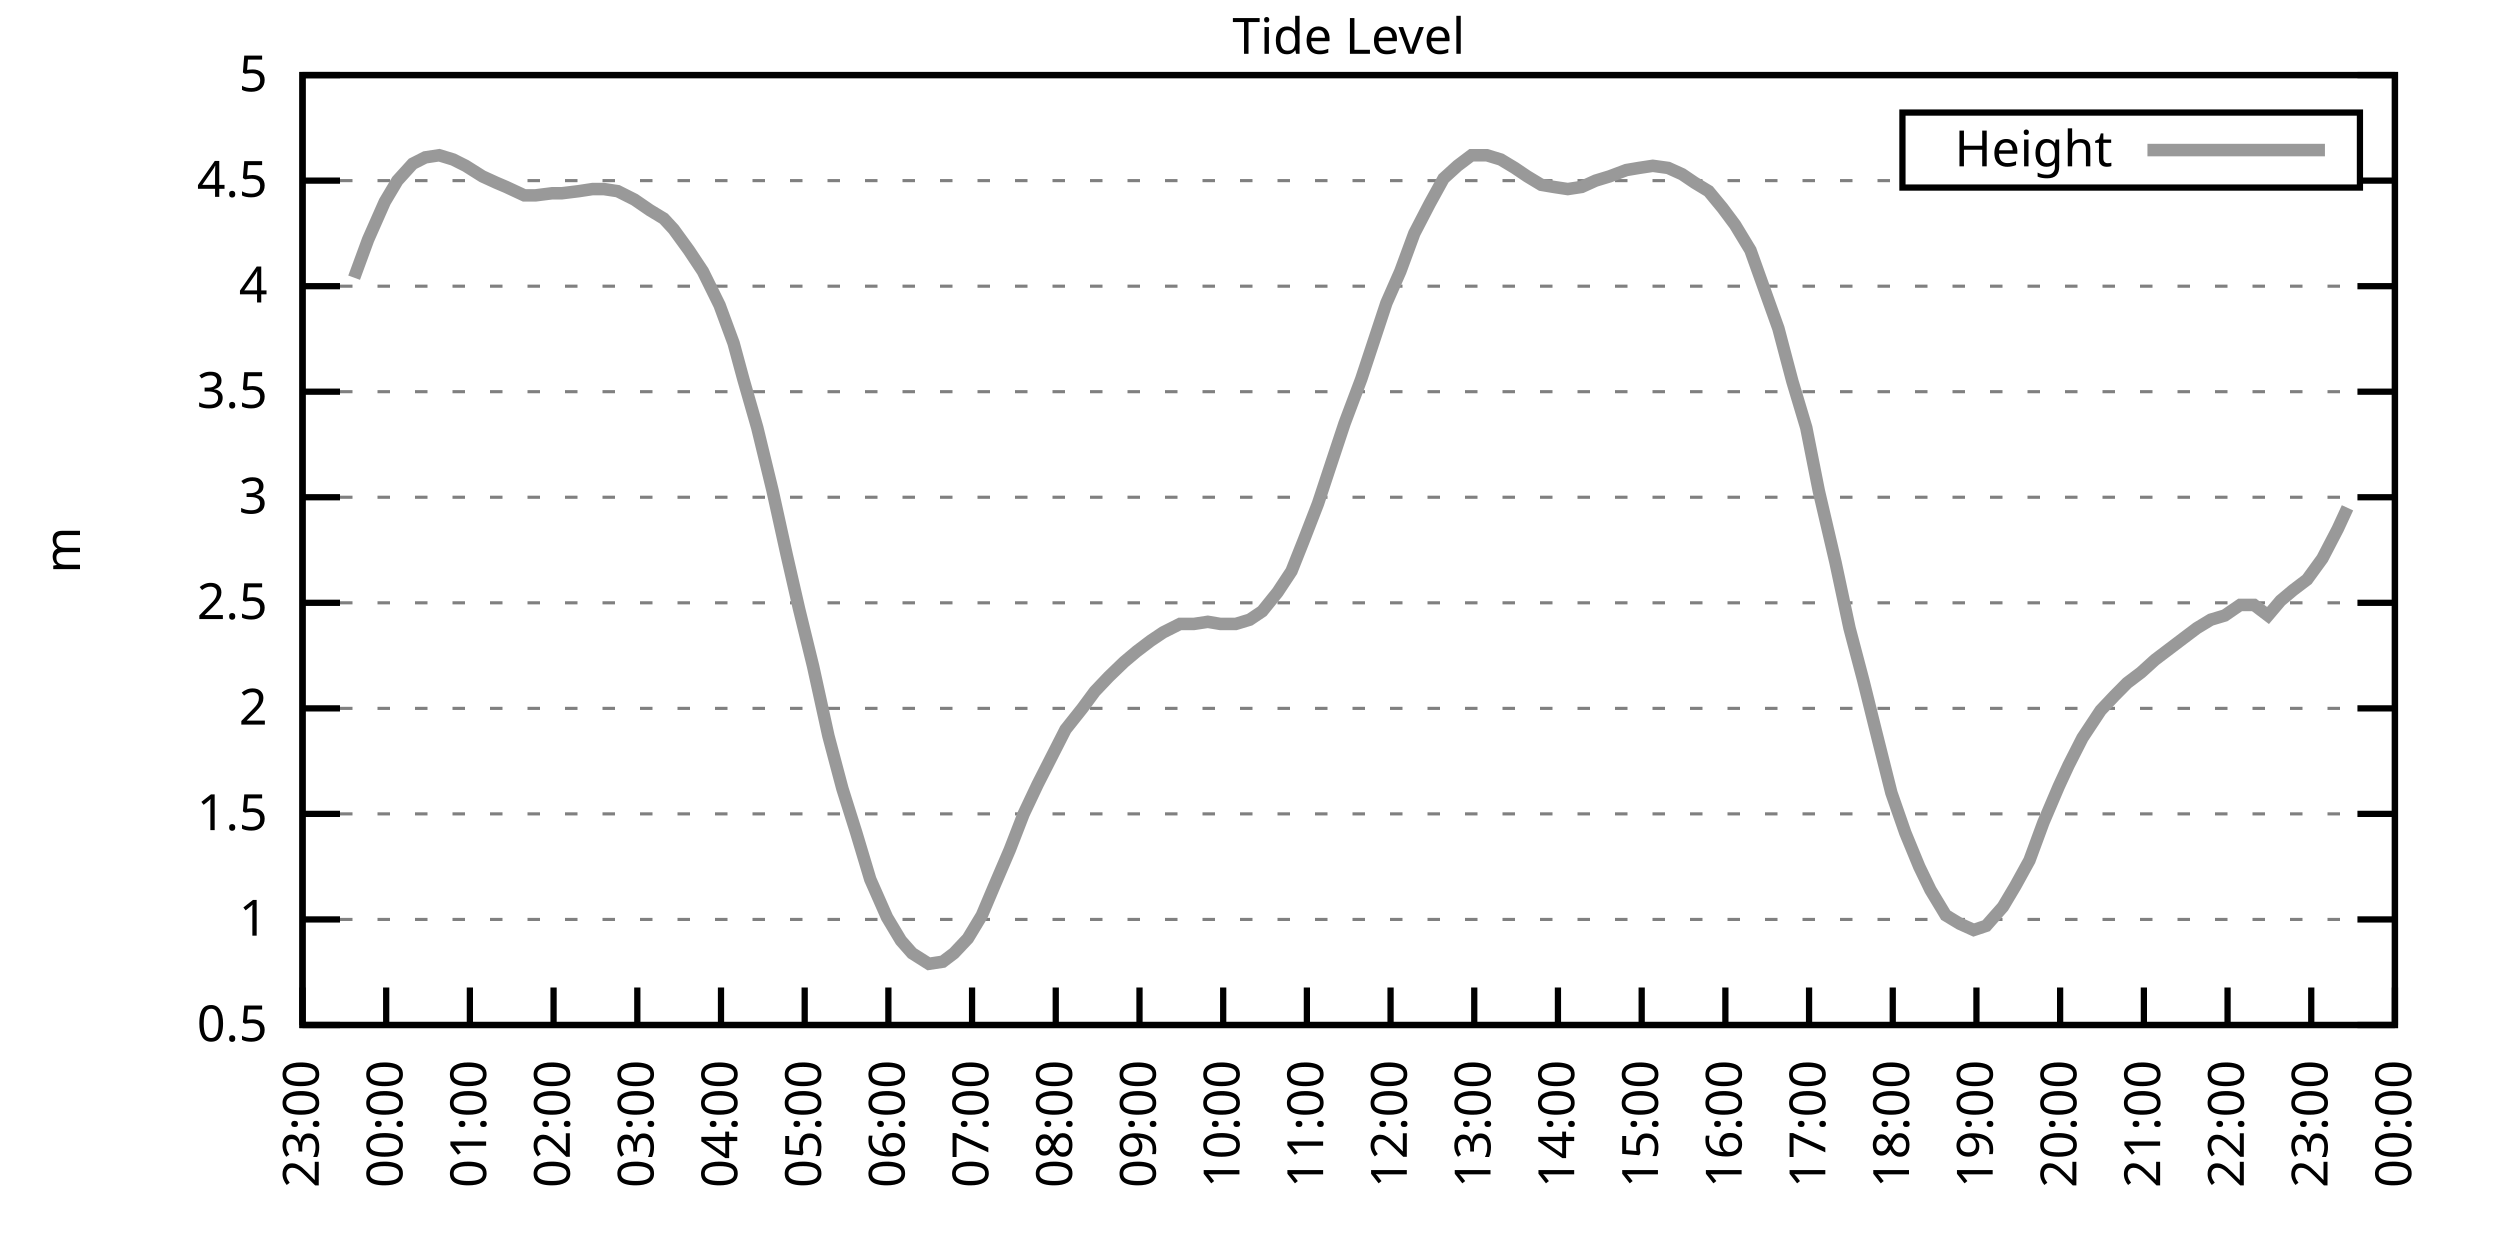
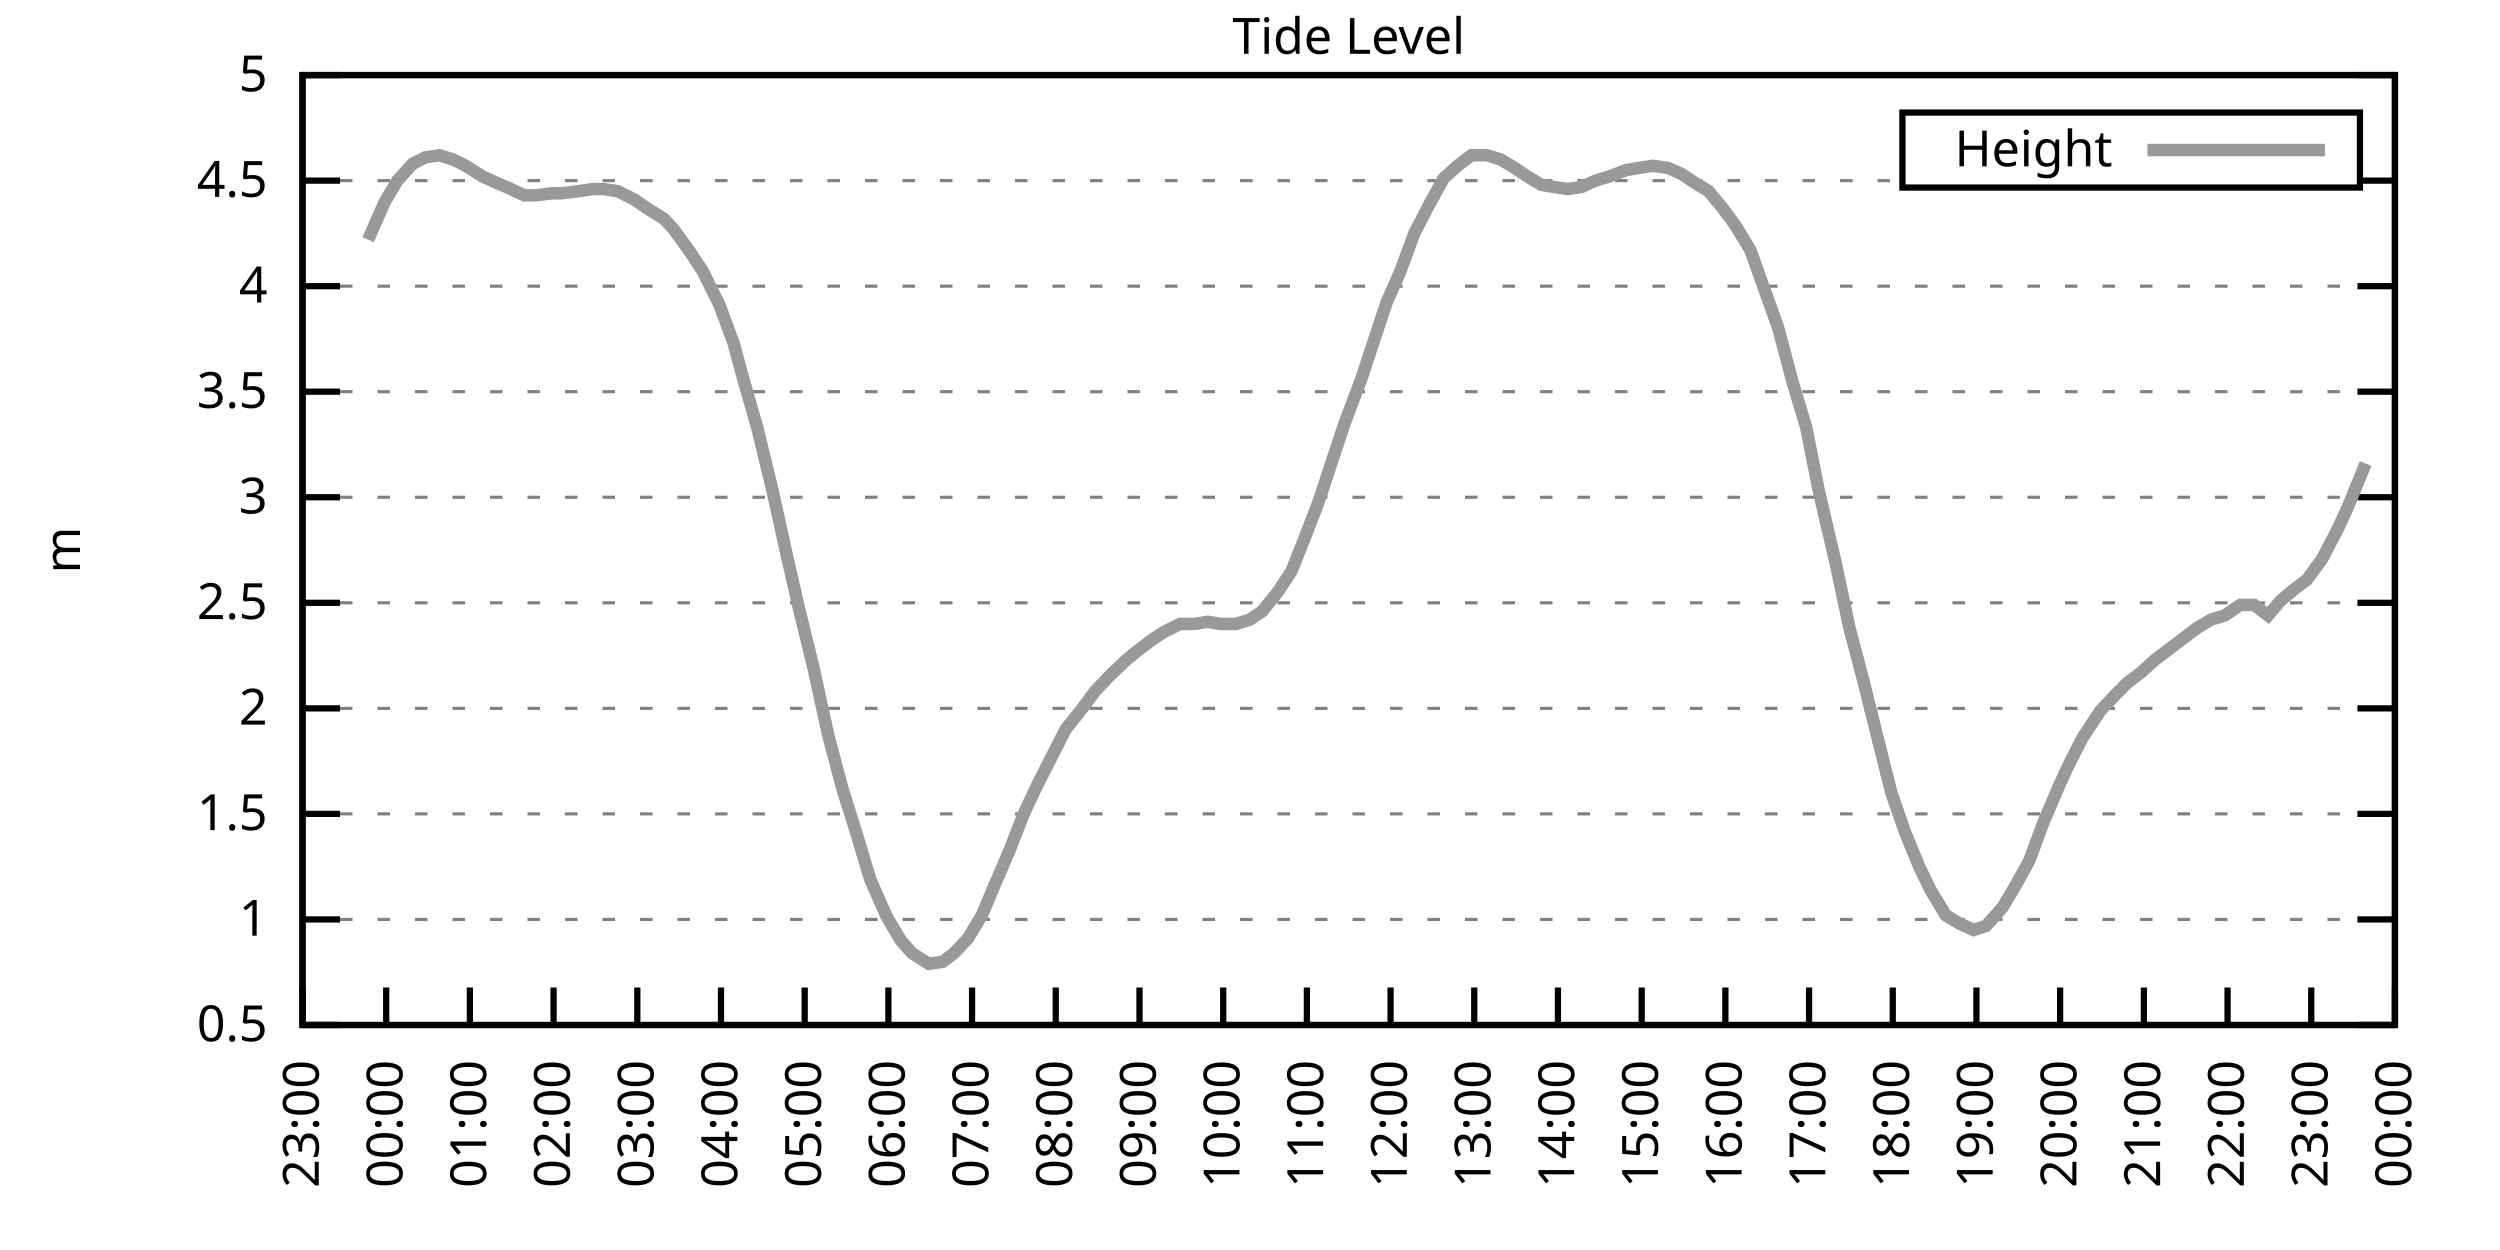
<svg xmlns="http://www.w3.org/2000/svg" xmlns:xlink="http://www.w3.org/1999/xlink" width="400" height="200" viewBox="0 0 400 200">
  <g id="gnuplot_canvas">
    <rect x="0" y="0" width="400" height="200" fill="none" />
    <defs>
      <circle id="gpDot" r="0.5" stroke-width="0.5" stroke="currentColor" />
      <path id="gpPt0" stroke-width="0.333" stroke="currentColor" d="M-1,0 h2 M0,-1 v2" />
      <path id="gpPt1" stroke-width="0.333" stroke="currentColor" d="M-1,-1 L1,1 M1,-1 L-1,1" />
      <path id="gpPt2" stroke-width="0.333" stroke="currentColor" d="M-1,0 L1,0 M0,-1 L0,1 M-1,-1 L1,1 M-1,1 L1,-1" />
      <rect id="gpPt3" stroke-width="0.333" stroke="currentColor" x="-1" y="-1" width="2" height="2" />
      <rect id="gpPt4" stroke-width="0.333" stroke="currentColor" fill="currentColor" x="-1" y="-1" width="2" height="2" />
      <circle id="gpPt5" stroke-width="0.333" stroke="currentColor" cx="0" cy="0" r="1" />
      <use xlink:href="#gpPt5" id="gpPt6" fill="currentColor" stroke="none" />
      <path id="gpPt7" stroke-width="0.333" stroke="currentColor" d="M0,-1.33 L-1.33,0.67 L1.33,0.67 z" />
      <use xlink:href="#gpPt7" id="gpPt8" fill="currentColor" stroke="none" />
      <use xlink:href="#gpPt7" id="gpPt9" stroke="currentColor" transform="rotate(180)" />
      <use xlink:href="#gpPt9" id="gpPt10" fill="currentColor" stroke="none" />
      <use xlink:href="#gpPt3" id="gpPt11" stroke="currentColor" transform="rotate(45)" />
      <use xlink:href="#gpPt11" id="gpPt12" fill="currentColor" stroke="none" />
      <path id="gpPt13" stroke-width="0.333" stroke="currentColor" d="M0,1.330 L1.265,0.411 L0.782,-1.067 L-0.782,-1.076 L-1.265,0.411 z" />
      <use xlink:href="#gpPt13" id="gpPt14" fill="currentColor" stroke="none" />
      <filter id="textbox" filterUnits="objectBoundingBox" x="0" y="0" height="1" width="1">
        <feFlood flood-color="white" flood-opacity="1" result="bgnd" />
        <feComposite in="SourceGraphic" in2="bgnd" operator="atop" />
      </filter>
      <filter id="greybox" filterUnits="objectBoundingBox" x="0" y="0" height="1" width="1">
        <feFlood flood-color="lightgrey" flood-opacity="1" result="grey" />
        <feComposite in="SourceGraphic" in2="grey" operator="atop" />
      </filter>
    </defs>
    <g fill="none" color="white" stroke="currentColor" stroke-width="1.00" stroke-linecap="butt" stroke-linejoin="miter">
</g>
    <g fill="none" color="black" stroke="currentColor" stroke-width="1.00" stroke-linecap="butt" stroke-linejoin="miter">
      <g stroke="none" shape-rendering="crispEdges">
        <polygon fill="rgb(255, 255, 255)" points="48.40,164.00 383.18,164.00 383.18,12.02 48.40,12.02 " />
      </g>
    </g>
    <g fill="none" color="black" stroke="currentColor" stroke-width="1.00" stroke-linecap="butt" stroke-linejoin="miter">
</g>
    <g fill="none" color="black" stroke="black" stroke-width="0.50" stroke-linecap="butt" stroke-linejoin="miter">
</g>
    <g fill="none" color="gray" stroke="currentColor" stroke-width="0.50" stroke-linecap="butt" stroke-linejoin="miter">
      <path stroke="gray" stroke-dasharray="2,4" class="gridline" d="M48.40,164.00 L383.19,164.00  " />
    </g>
    <g fill="none" color="gray" stroke="gray" stroke-width="1.00" stroke-linecap="butt" stroke-linejoin="miter">
</g>
    <g fill="none" color="black" stroke="currentColor" stroke-width="1.00" stroke-linecap="butt" stroke-linejoin="miter">
      <path stroke="black" d="M48.40,164.00 L54.40,164.00 M383.19,164.00 L377.19,164.00  " />
      <g transform="translate(42.80,166.60)" stroke="none" fill="black" font-family="Sans" font-size="8.00" text-anchor="end">
        <text>
          <tspan font-family="Sans"> 0.5</tspan>
        </text>
      </g>
    </g>
    <g fill="none" color="black" stroke="currentColor" stroke-width="1.00" stroke-linecap="butt" stroke-linejoin="miter">
</g>
    <g fill="none" color="black" stroke="black" stroke-width="0.50" stroke-linecap="butt" stroke-linejoin="miter">
</g>
    <g fill="none" color="gray" stroke="currentColor" stroke-width="0.50" stroke-linecap="butt" stroke-linejoin="miter">
      <path stroke="gray" stroke-dasharray="2,4" class="gridline" d="M48.40,147.11 L383.19,147.11  " />
    </g>
    <g fill="none" color="gray" stroke="gray" stroke-width="1.00" stroke-linecap="butt" stroke-linejoin="miter">
</g>
    <g fill="none" color="black" stroke="currentColor" stroke-width="1.00" stroke-linecap="butt" stroke-linejoin="miter">
      <path stroke="black" d="M48.40,147.11 L54.40,147.11 M383.19,147.11 L377.19,147.11  " />
      <g transform="translate(42.80,149.71)" stroke="none" fill="black" font-family="Sans" font-size="8.00" text-anchor="end">
        <text>
          <tspan font-family="Sans"> 1</tspan>
        </text>
      </g>
    </g>
    <g fill="none" color="black" stroke="currentColor" stroke-width="1.00" stroke-linecap="butt" stroke-linejoin="miter">
</g>
    <g fill="none" color="black" stroke="black" stroke-width="0.50" stroke-linecap="butt" stroke-linejoin="miter">
</g>
    <g fill="none" color="gray" stroke="currentColor" stroke-width="0.50" stroke-linecap="butt" stroke-linejoin="miter">
      <path stroke="gray" stroke-dasharray="2,4" class="gridline" d="M48.40,130.22 L383.19,130.22  " />
    </g>
    <g fill="none" color="gray" stroke="gray" stroke-width="1.00" stroke-linecap="butt" stroke-linejoin="miter">
</g>
    <g fill="none" color="black" stroke="currentColor" stroke-width="1.00" stroke-linecap="butt" stroke-linejoin="miter">
      <path stroke="black" d="M48.40,130.22 L54.40,130.22 M383.19,130.22 L377.19,130.22  " />
      <g transform="translate(42.80,132.82)" stroke="none" fill="black" font-family="Sans" font-size="8.00" text-anchor="end">
        <text>
          <tspan font-family="Sans"> 1.5</tspan>
        </text>
      </g>
    </g>
    <g fill="none" color="black" stroke="currentColor" stroke-width="1.00" stroke-linecap="butt" stroke-linejoin="miter">
</g>
    <g fill="none" color="black" stroke="black" stroke-width="0.50" stroke-linecap="butt" stroke-linejoin="miter">
</g>
    <g fill="none" color="gray" stroke="currentColor" stroke-width="0.50" stroke-linecap="butt" stroke-linejoin="miter">
      <path stroke="gray" stroke-dasharray="2,4" class="gridline" d="M48.40,113.34 L383.19,113.34  " />
    </g>
    <g fill="none" color="gray" stroke="gray" stroke-width="1.00" stroke-linecap="butt" stroke-linejoin="miter">
</g>
    <g fill="none" color="black" stroke="currentColor" stroke-width="1.00" stroke-linecap="butt" stroke-linejoin="miter">
      <path stroke="black" d="M48.40,113.34 L54.40,113.34 M383.19,113.34 L377.19,113.34  " />
      <g transform="translate(42.80,115.94)" stroke="none" fill="black" font-family="Sans" font-size="8.00" text-anchor="end">
        <text>
          <tspan font-family="Sans"> 2</tspan>
        </text>
      </g>
    </g>
    <g fill="none" color="black" stroke="currentColor" stroke-width="1.00" stroke-linecap="butt" stroke-linejoin="miter">
</g>
    <g fill="none" color="black" stroke="black" stroke-width="0.50" stroke-linecap="butt" stroke-linejoin="miter">
</g>
    <g fill="none" color="gray" stroke="currentColor" stroke-width="0.50" stroke-linecap="butt" stroke-linejoin="miter">
      <path stroke="gray" stroke-dasharray="2,4" class="gridline" d="M48.40,96.45 L383.19,96.45  " />
    </g>
    <g fill="none" color="gray" stroke="gray" stroke-width="1.00" stroke-linecap="butt" stroke-linejoin="miter">
</g>
    <g fill="none" color="black" stroke="currentColor" stroke-width="1.00" stroke-linecap="butt" stroke-linejoin="miter">
      <path stroke="black" d="M48.40,96.45 L54.40,96.45 M383.19,96.45 L377.19,96.45  " />
      <g transform="translate(42.80,99.05)" stroke="none" fill="black" font-family="Sans" font-size="8.00" text-anchor="end">
        <text>
          <tspan font-family="Sans"> 2.5</tspan>
        </text>
      </g>
    </g>
    <g fill="none" color="black" stroke="currentColor" stroke-width="1.00" stroke-linecap="butt" stroke-linejoin="miter">
</g>
    <g fill="none" color="black" stroke="black" stroke-width="0.50" stroke-linecap="butt" stroke-linejoin="miter">
</g>
    <g fill="none" color="gray" stroke="currentColor" stroke-width="0.50" stroke-linecap="butt" stroke-linejoin="miter">
      <path stroke="gray" stroke-dasharray="2,4" class="gridline" d="M48.40,79.56 L383.19,79.56  " />
    </g>
    <g fill="none" color="gray" stroke="gray" stroke-width="1.00" stroke-linecap="butt" stroke-linejoin="miter">
</g>
    <g fill="none" color="black" stroke="currentColor" stroke-width="1.00" stroke-linecap="butt" stroke-linejoin="miter">
      <path stroke="black" d="M48.40,79.56 L54.40,79.56 M383.19,79.56 L377.19,79.56  " />
      <g transform="translate(42.80,82.16)" stroke="none" fill="black" font-family="Sans" font-size="8.00" text-anchor="end">
        <text>
          <tspan font-family="Sans"> 3</tspan>
        </text>
      </g>
    </g>
    <g fill="none" color="black" stroke="currentColor" stroke-width="1.00" stroke-linecap="butt" stroke-linejoin="miter">
</g>
    <g fill="none" color="black" stroke="black" stroke-width="0.50" stroke-linecap="butt" stroke-linejoin="miter">
</g>
    <g fill="none" color="gray" stroke="currentColor" stroke-width="0.50" stroke-linecap="butt" stroke-linejoin="miter">
      <path stroke="gray" stroke-dasharray="2,4" class="gridline" d="M48.40,62.67 L383.19,62.67  " />
    </g>
    <g fill="none" color="gray" stroke="gray" stroke-width="1.00" stroke-linecap="butt" stroke-linejoin="miter">
</g>
    <g fill="none" color="black" stroke="currentColor" stroke-width="1.00" stroke-linecap="butt" stroke-linejoin="miter">
      <path stroke="black" d="M48.40,62.67 L54.40,62.67 M383.19,62.67 L377.19,62.67  " />
      <g transform="translate(42.80,65.27)" stroke="none" fill="black" font-family="Sans" font-size="8.00" text-anchor="end">
        <text>
          <tspan font-family="Sans"> 3.5</tspan>
        </text>
      </g>
    </g>
    <g fill="none" color="black" stroke="currentColor" stroke-width="1.00" stroke-linecap="butt" stroke-linejoin="miter">
</g>
    <g fill="none" color="black" stroke="black" stroke-width="0.50" stroke-linecap="butt" stroke-linejoin="miter">
</g>
    <g fill="none" color="gray" stroke="currentColor" stroke-width="0.50" stroke-linecap="butt" stroke-linejoin="miter">
      <path stroke="gray" stroke-dasharray="2,4" class="gridline" d="M48.40,45.79 L383.19,45.79  " />
    </g>
    <g fill="none" color="gray" stroke="gray" stroke-width="1.00" stroke-linecap="butt" stroke-linejoin="miter">
</g>
    <g fill="none" color="black" stroke="currentColor" stroke-width="1.00" stroke-linecap="butt" stroke-linejoin="miter">
      <path stroke="black" d="M48.40,45.79 L54.40,45.79 M383.19,45.79 L377.19,45.79  " />
      <g transform="translate(42.80,48.39)" stroke="none" fill="black" font-family="Sans" font-size="8.00" text-anchor="end">
        <text>
          <tspan font-family="Sans"> 4</tspan>
        </text>
      </g>
    </g>
    <g fill="none" color="black" stroke="currentColor" stroke-width="1.00" stroke-linecap="butt" stroke-linejoin="miter">
</g>
    <g fill="none" color="black" stroke="black" stroke-width="0.50" stroke-linecap="butt" stroke-linejoin="miter">
</g>
    <g fill="none" color="gray" stroke="currentColor" stroke-width="0.50" stroke-linecap="butt" stroke-linejoin="miter">
      <path stroke="gray" stroke-dasharray="2,4" class="gridline" d="M48.40,28.90 L304.39,28.90 M377.59,28.90 L383.19,28.90  " />
    </g>
    <g fill="none" color="gray" stroke="gray" stroke-width="1.00" stroke-linecap="butt" stroke-linejoin="miter">
</g>
    <g fill="none" color="black" stroke="currentColor" stroke-width="1.00" stroke-linecap="butt" stroke-linejoin="miter">
      <path stroke="black" d="M48.40,28.90 L54.40,28.90 M383.19,28.90 L377.19,28.90  " />
      <g transform="translate(42.80,31.50)" stroke="none" fill="black" font-family="Sans" font-size="8.00" text-anchor="end">
        <text>
          <tspan font-family="Sans"> 4.5</tspan>
        </text>
      </g>
    </g>
    <g fill="none" color="black" stroke="currentColor" stroke-width="1.00" stroke-linecap="butt" stroke-linejoin="miter">
</g>
    <g fill="none" color="black" stroke="black" stroke-width="0.50" stroke-linecap="butt" stroke-linejoin="miter">
</g>
    <g fill="none" color="gray" stroke="currentColor" stroke-width="0.50" stroke-linecap="butt" stroke-linejoin="miter">
      <path stroke="gray" stroke-dasharray="2,4" class="gridline" d="M48.40,12.01 L383.19,12.01  " />
    </g>
    <g fill="none" color="gray" stroke="gray" stroke-width="1.00" stroke-linecap="butt" stroke-linejoin="miter">
</g>
    <g fill="none" color="black" stroke="currentColor" stroke-width="1.00" stroke-linecap="butt" stroke-linejoin="miter">
      <path stroke="black" d="M48.40,12.01 L54.40,12.01 M383.19,12.01 L377.19,12.01  " />
      <g transform="translate(42.80,14.61)" stroke="none" fill="black" font-family="Sans" font-size="8.00" text-anchor="end">
        <text>
          <tspan font-family="Sans"> 5</tspan>
        </text>
      </g>
    </g>
    <g fill="none" color="black" stroke="currentColor" stroke-width="1.00" stroke-linecap="butt" stroke-linejoin="miter">
      <path stroke="black" d="M48.40,164.00 L48.40,158.00  " />
      <g transform="translate(51.00,169.60) rotate(270.00)" stroke="none" fill="black" font-family="Sans" font-size="8.00" text-anchor="end">
        <text>
          <tspan font-family="Sans">23:00</tspan>
        </text>
      </g>
    </g>
    <g fill="none" color="black" stroke="currentColor" stroke-width="1.00" stroke-linecap="butt" stroke-linejoin="miter">
      <path stroke="black" d="M61.79,164.00 L61.79,158.00  " />
      <g transform="translate(64.39,169.60) rotate(270.00)" stroke="none" fill="black" font-family="Sans" font-size="8.00" text-anchor="end">
        <text>
          <tspan font-family="Sans">00:00</tspan>
        </text>
      </g>
    </g>
    <g fill="none" color="black" stroke="currentColor" stroke-width="1.00" stroke-linecap="butt" stroke-linejoin="miter">
      <path stroke="black" d="M75.18,164.00 L75.18,158.00  " />
      <g transform="translate(77.78,169.60) rotate(270.00)" stroke="none" fill="black" font-family="Sans" font-size="8.00" text-anchor="end">
        <text>
          <tspan font-family="Sans">01:00</tspan>
        </text>
      </g>
    </g>
    <g fill="none" color="black" stroke="currentColor" stroke-width="1.00" stroke-linecap="butt" stroke-linejoin="miter">
      <path stroke="black" d="M88.57,164.00 L88.57,158.00  " />
      <g transform="translate(91.17,169.60) rotate(270.00)" stroke="none" fill="black" font-family="Sans" font-size="8.00" text-anchor="end">
        <text>
          <tspan font-family="Sans">02:00</tspan>
        </text>
      </g>
    </g>
    <g fill="none" color="black" stroke="currentColor" stroke-width="1.00" stroke-linecap="butt" stroke-linejoin="miter">
      <path stroke="black" d="M101.97,164.00 L101.97,158.00  " />
      <g transform="translate(104.57,169.60) rotate(270.00)" stroke="none" fill="black" font-family="Sans" font-size="8.00" text-anchor="end">
        <text>
          <tspan font-family="Sans">03:00</tspan>
        </text>
      </g>
    </g>
    <g fill="none" color="black" stroke="currentColor" stroke-width="1.00" stroke-linecap="butt" stroke-linejoin="miter">
      <path stroke="black" d="M115.36,164.00 L115.36,158.00  " />
      <g transform="translate(117.96,169.60) rotate(270.00)" stroke="none" fill="black" font-family="Sans" font-size="8.00" text-anchor="end">
        <text>
          <tspan font-family="Sans">04:00</tspan>
        </text>
      </g>
    </g>
    <g fill="none" color="black" stroke="currentColor" stroke-width="1.00" stroke-linecap="butt" stroke-linejoin="miter">
      <path stroke="black" d="M128.75,164.00 L128.75,158.00  " />
      <g transform="translate(131.35,169.60) rotate(270.00)" stroke="none" fill="black" font-family="Sans" font-size="8.00" text-anchor="end">
        <text>
          <tspan font-family="Sans">05:00</tspan>
        </text>
      </g>
    </g>
    <g fill="none" color="black" stroke="currentColor" stroke-width="1.00" stroke-linecap="butt" stroke-linejoin="miter">
      <path stroke="black" d="M142.14,164.00 L142.14,158.00  " />
      <g transform="translate(144.74,169.60) rotate(270.00)" stroke="none" fill="black" font-family="Sans" font-size="8.00" text-anchor="end">
        <text>
          <tspan font-family="Sans">06:00</tspan>
        </text>
      </g>
    </g>
    <g fill="none" color="black" stroke="currentColor" stroke-width="1.00" stroke-linecap="butt" stroke-linejoin="miter">
      <path stroke="black" d="M155.53,164.00 L155.53,158.00  " />
      <g transform="translate(158.13,169.60) rotate(270.00)" stroke="none" fill="black" font-family="Sans" font-size="8.00" text-anchor="end">
        <text>
          <tspan font-family="Sans">07:00</tspan>
        </text>
      </g>
    </g>
    <g fill="none" color="black" stroke="currentColor" stroke-width="1.00" stroke-linecap="butt" stroke-linejoin="miter">
      <path stroke="black" d="M168.92,164.00 L168.92,158.00  " />
      <g transform="translate(171.52,169.60) rotate(270.00)" stroke="none" fill="black" font-family="Sans" font-size="8.00" text-anchor="end">
        <text>
          <tspan font-family="Sans">08:00</tspan>
        </text>
      </g>
    </g>
    <g fill="none" color="black" stroke="currentColor" stroke-width="1.00" stroke-linecap="butt" stroke-linejoin="miter">
      <path stroke="black" d="M182.32,164.00 L182.32,158.00  " />
      <g transform="translate(184.92,169.60) rotate(270.00)" stroke="none" fill="black" font-family="Sans" font-size="8.00" text-anchor="end">
        <text>
          <tspan font-family="Sans">09:00</tspan>
        </text>
      </g>
    </g>
    <g fill="none" color="black" stroke="currentColor" stroke-width="1.00" stroke-linecap="butt" stroke-linejoin="miter">
      <path stroke="black" d="M195.71,164.00 L195.71,158.00  " />
      <g transform="translate(198.31,169.60) rotate(270.00)" stroke="none" fill="black" font-family="Sans" font-size="8.00" text-anchor="end">
        <text>
          <tspan font-family="Sans">10:00</tspan>
        </text>
      </g>
    </g>
    <g fill="none" color="black" stroke="currentColor" stroke-width="1.00" stroke-linecap="butt" stroke-linejoin="miter">
      <path stroke="black" d="M209.10,164.00 L209.10,158.00  " />
      <g transform="translate(211.70,169.60) rotate(270.00)" stroke="none" fill="black" font-family="Sans" font-size="8.00" text-anchor="end">
        <text>
          <tspan font-family="Sans">11:00</tspan>
        </text>
      </g>
    </g>
    <g fill="none" color="black" stroke="currentColor" stroke-width="1.00" stroke-linecap="butt" stroke-linejoin="miter">
      <path stroke="black" d="M222.49,164.00 L222.49,158.00  " />
      <g transform="translate(225.09,169.60) rotate(270.00)" stroke="none" fill="black" font-family="Sans" font-size="8.00" text-anchor="end">
        <text>
          <tspan font-family="Sans">12:00</tspan>
        </text>
      </g>
    </g>
    <g fill="none" color="black" stroke="currentColor" stroke-width="1.00" stroke-linecap="butt" stroke-linejoin="miter">
      <path stroke="black" d="M235.88,164.00 L235.88,158.00  " />
      <g transform="translate(238.48,169.60) rotate(270.00)" stroke="none" fill="black" font-family="Sans" font-size="8.00" text-anchor="end">
        <text>
          <tspan font-family="Sans">13:00</tspan>
        </text>
      </g>
    </g>
    <g fill="none" color="black" stroke="currentColor" stroke-width="1.00" stroke-linecap="butt" stroke-linejoin="miter">
      <path stroke="black" d="M249.27,164.00 L249.27,158.00  " />
      <g transform="translate(251.87,169.60) rotate(270.00)" stroke="none" fill="black" font-family="Sans" font-size="8.00" text-anchor="end">
        <text>
          <tspan font-family="Sans">14:00</tspan>
        </text>
      </g>
    </g>
    <g fill="none" color="black" stroke="currentColor" stroke-width="1.00" stroke-linecap="butt" stroke-linejoin="miter">
      <path stroke="black" d="M262.67,164.00 L262.67,158.00  " />
      <g transform="translate(265.27,169.60) rotate(270.00)" stroke="none" fill="black" font-family="Sans" font-size="8.00" text-anchor="end">
        <text>
          <tspan font-family="Sans">15:00</tspan>
        </text>
      </g>
    </g>
    <g fill="none" color="black" stroke="currentColor" stroke-width="1.00" stroke-linecap="butt" stroke-linejoin="miter">
      <path stroke="black" d="M276.06,164.00 L276.06,158.00  " />
      <g transform="translate(278.66,169.60) rotate(270.00)" stroke="none" fill="black" font-family="Sans" font-size="8.00" text-anchor="end">
        <text>
          <tspan font-family="Sans">16:00</tspan>
        </text>
      </g>
    </g>
    <g fill="none" color="black" stroke="currentColor" stroke-width="1.00" stroke-linecap="butt" stroke-linejoin="miter">
      <path stroke="black" d="M289.45,164.00 L289.45,158.00  " />
      <g transform="translate(292.05,169.60) rotate(270.00)" stroke="none" fill="black" font-family="Sans" font-size="8.00" text-anchor="end">
        <text>
          <tspan font-family="Sans">17:00</tspan>
        </text>
      </g>
    </g>
    <g fill="none" color="black" stroke="currentColor" stroke-width="1.00" stroke-linecap="butt" stroke-linejoin="miter">
      <path stroke="black" d="M302.84,164.00 L302.84,158.00  " />
      <g transform="translate(305.44,169.60) rotate(270.00)" stroke="none" fill="black" font-family="Sans" font-size="8.00" text-anchor="end">
        <text>
          <tspan font-family="Sans">18:00</tspan>
        </text>
      </g>
    </g>
    <g fill="none" color="black" stroke="currentColor" stroke-width="1.00" stroke-linecap="butt" stroke-linejoin="miter">
      <path stroke="black" d="M316.23,164.00 L316.23,158.00  " />
      <g transform="translate(318.83,169.60) rotate(270.00)" stroke="none" fill="black" font-family="Sans" font-size="8.00" text-anchor="end">
        <text>
          <tspan font-family="Sans">19:00</tspan>
        </text>
      </g>
    </g>
    <g fill="none" color="black" stroke="currentColor" stroke-width="1.00" stroke-linecap="butt" stroke-linejoin="miter">
      <path stroke="black" d="M329.62,164.00 L329.62,158.00  " />
      <g transform="translate(332.22,169.60) rotate(270.00)" stroke="none" fill="black" font-family="Sans" font-size="8.00" text-anchor="end">
        <text>
          <tspan font-family="Sans">20:00</tspan>
        </text>
      </g>
    </g>
    <g fill="none" color="black" stroke="currentColor" stroke-width="1.00" stroke-linecap="butt" stroke-linejoin="miter">
      <path stroke="black" d="M343.02,164.00 L343.02,158.00  " />
      <g transform="translate(345.62,169.60) rotate(270.00)" stroke="none" fill="black" font-family="Sans" font-size="8.00" text-anchor="end">
        <text>
          <tspan font-family="Sans">21:00</tspan>
        </text>
      </g>
    </g>
    <g fill="none" color="black" stroke="currentColor" stroke-width="1.00" stroke-linecap="butt" stroke-linejoin="miter">
      <path stroke="black" d="M356.41,164.00 L356.41,158.00  " />
      <g transform="translate(359.01,169.60) rotate(270.00)" stroke="none" fill="black" font-family="Sans" font-size="8.00" text-anchor="end">
        <text>
          <tspan font-family="Sans">22:00</tspan>
        </text>
      </g>
    </g>
    <g fill="none" color="black" stroke="currentColor" stroke-width="1.00" stroke-linecap="butt" stroke-linejoin="miter">
      <path stroke="black" d="M369.80,164.00 L369.80,158.00  " />
      <g transform="translate(372.40,169.60) rotate(270.00)" stroke="none" fill="black" font-family="Sans" font-size="8.00" text-anchor="end">
        <text>
          <tspan font-family="Sans">23:00</tspan>
        </text>
      </g>
    </g>
    <g fill="none" color="black" stroke="currentColor" stroke-width="1.00" stroke-linecap="butt" stroke-linejoin="miter">
      <path stroke="black" d="M383.19,164.00 L383.19,158.00  " />
      <g transform="translate(385.79,169.60) rotate(270.00)" stroke="none" fill="black" font-family="Sans" font-size="8.00" text-anchor="end">
        <text>
          <tspan font-family="Sans">00:00</tspan>
        </text>
      </g>
    </g>
    <g fill="none" color="black" stroke="currentColor" stroke-width="1.00" stroke-linecap="butt" stroke-linejoin="miter">
</g>
    <g fill="none" color="black" stroke="currentColor" stroke-width="1.00" stroke-linecap="butt" stroke-linejoin="miter">
      <path stroke="black" d="M48.40,12.01 L48.40,164.00 L383.19,164.00 L383.19,12.01 L48.40,12.01 Z  " />
    </g>
    <g fill="none" color="black" stroke="currentColor" stroke-width="1.00" stroke-linecap="butt" stroke-linejoin="miter">
</g>
    <g fill="none" color="black" stroke="currentColor" stroke-width="1.00" stroke-linecap="butt" stroke-linejoin="miter">
      <path stroke="black" d="M304.39,30.01 L304.39,18.01 L377.59,18.01 L377.59,30.01 L304.39,30.01 Z  " />
    </g>
    <g id="Tide_level_plot_1">
      <g fill="none" color="white" stroke="black" stroke-width="2.00" stroke-linecap="butt" stroke-linejoin="miter">
</g>
      <g fill="none" color="black" stroke="currentColor" stroke-width="2.00" stroke-linecap="butt" stroke-linejoin="miter">
        <g transform="translate(337.99,26.61)" stroke="none" fill="black" font-family="Sans" font-size="8.00" text-anchor="end">
          <text>
            <tspan font-family="Sans">Height</tspan>
          </text>
        </g>
      </g>
      <g fill="none" color="black" stroke="currentColor" stroke-width="2.00" stroke-linecap="butt" stroke-linejoin="miter">
-         <path stroke="rgb(153, 153, 153)" d="M343.59,24.01 L371.99,24.01 M56.66,44.43 L58.89,38.35 L61.57,32.28 L63.58,28.90 L66.03,26.20 L68.04,25.18   L70.27,24.84 L72.50,25.52 L74.51,26.53 L77.19,28.22 L79.42,29.24 L80.99,29.91 L83.89,31.26 L85.67,31.26   L88.35,30.92 L89.91,30.92 L92.59,30.59 L94.82,30.25 L96.61,30.25 L98.84,30.59 L101.52,31.94 L103.98,33.63   L106.21,34.98 L107.77,36.67 L110.22,40.04 L112.46,43.42 L115.13,48.83 L117.37,54.90 L118.93,60.65 L121.16,68.42   L123.62,78.55 L125.85,88.68 L127.86,97.46 L130.09,106.58 L132.54,117.73 L134.78,126.17 L137.01,133.26 L139.24,140.69   L141.92,146.77 L144.15,150.49 L145.94,152.52 L148.61,154.21 L150.85,153.87 L152.63,152.52 L154.86,150.15 L157.10,146.44   L159.10,141.71 L161.56,135.97 L163.79,130.22 L166.02,125.50 L168.25,121.11 L170.49,116.71 L173.17,113.34 L175.17,110.63   L177.41,108.27 L179.86,105.91 L181.87,104.22 L184.10,102.53 L186.11,101.18 L188.79,99.83 L191.02,99.83 L193.25,99.49   L195.26,99.83 L197.72,99.83 L199.95,99.15 L201.96,97.80 L204.41,94.76 L206.64,91.38 L208.65,86.32 L210.88,80.57   L212.89,74.49 L215.13,67.74 L217.80,60.65 L221.82,48.49 L224.05,43.42 L226.29,37.34 L228.74,32.61 L230.97,28.56   L233.20,26.53 L235.44,24.84 L237.89,24.84 L240.12,25.52 L242.36,26.87 L244.36,28.22 L246.60,29.57 L248.60,29.91   L250.84,30.25 L253.07,29.91 L255.30,28.90 L257.53,28.22 L260.21,27.21 L262.22,26.87 L264.45,26.53 L266.91,26.87   L269.14,27.88 L271.15,29.24 L273.38,30.59 L275.61,33.29 L277.62,35.99 L280.07,40.04 L284.54,52.54 L286.77,60.98   L289.00,68.42 L291.01,78.55 L293.69,90.03 L295.92,100.50 L298.15,108.95 L300.16,117.05 L302.62,126.85 L304.85,133.26   L307.08,138.67 L308.87,142.38 L311.32,146.44 L313.55,147.79 L315.79,148.80 L317.79,148.13 L320.47,145.09 L322.48,141.71   L324.71,137.66 L326.95,131.58 L329.40,125.83 L330.96,122.46 L333.19,118.07 L336.10,113.67 L338.33,111.31 L340.34,109.28   L342.57,107.59 L344.80,105.57 L347.03,103.88 L349.26,102.19 L351.50,100.50 L353.73,99.15 L355.96,98.48 L358.42,96.79   L360.65,96.79 L362.88,98.48 L364.89,96.11 L366.90,94.42 L369.13,92.73 L371.58,89.36 L374.04,84.63 L375.60,81.25    " />
+         <path stroke="rgb(153, 153, 153)" d="M343.59,24.01 L371.99,24.01 M58.89,38.35 L61.57,32.28 L63.58,28.90 L66.03,26.20 L68.04,25.18 L70.27,24.84   L72.50,25.52 L74.51,26.53 L77.19,28.22 L79.42,29.24 L80.99,29.91 L83.89,31.26 L85.67,31.26 L88.35,30.92   L89.91,30.92 L92.59,30.59 L94.82,30.25 L96.61,30.25 L98.84,30.59 L101.52,31.94 L103.98,33.63 L106.21,34.98   L107.77,36.67 L110.22,40.04 L112.46,43.42 L115.13,48.83 L117.37,54.90 L118.93,60.65 L121.16,68.42 L123.62,78.55   L125.85,88.68 L127.86,97.46 L130.09,106.58 L132.54,117.73 L134.78,126.17 L137.01,133.26 L139.24,140.69 L141.92,146.77   L144.15,150.49 L145.94,152.52 L148.61,154.21 L150.85,153.87 L152.63,152.52 L154.86,150.15 L157.10,146.44 L159.10,141.71   L161.56,135.97 L163.79,130.22 L166.02,125.50 L168.25,121.11 L170.49,116.71 L173.17,113.34 L175.17,110.63 L177.41,108.27   L179.86,105.91 L181.87,104.22 L184.10,102.53 L186.11,101.18 L188.79,99.83 L191.02,99.83 L193.25,99.49 L195.26,99.83   L197.72,99.83 L199.95,99.15 L201.96,97.80 L204.41,94.76 L206.64,91.38 L208.65,86.32 L210.88,80.57 L212.89,74.49   L215.13,67.74 L217.80,60.65 L221.82,48.49 L224.05,43.42 L226.29,37.34 L228.74,32.61 L230.97,28.56 L233.20,26.53   L235.44,24.84 L237.89,24.84 L240.12,25.52 L242.36,26.87 L244.36,28.22 L246.60,29.57 L248.60,29.91 L250.84,30.25   L253.07,29.91 L255.30,28.90 L257.53,28.22 L260.21,27.21 L262.22,26.87 L264.45,26.53 L266.91,26.87 L269.14,27.88   L271.15,29.24 L273.38,30.59 L275.61,33.29 L277.62,35.99 L280.07,40.04 L284.54,52.54 L286.77,60.98 L289.00,68.42   L291.01,78.55 L293.69,90.03 L295.92,100.50 L298.15,108.95 L300.16,117.05 L302.62,126.85 L304.85,133.26 L307.08,138.67   L308.87,142.38 L311.32,146.44 L313.55,147.79 L315.79,148.80 L317.79,148.13 L320.47,145.09 L322.48,141.71 L324.71,137.66   L326.95,131.58 L329.40,125.83 L330.96,122.46 L333.19,118.07 L336.10,113.67 L338.33,111.31 L340.34,109.28 L342.57,107.59   L344.80,105.57 L347.03,103.88 L349.26,102.19 L351.50,100.50 L353.73,99.15 L355.96,98.48 L358.42,96.79 L360.65,96.79   L362.88,98.48 L364.89,96.11 L366.90,94.42 L369.13,92.73 L371.58,89.36 L374.04,84.63 L375.60,81.25 L378.50,74.16    " />
      </g>
    </g>
    <g fill="none" color="black" stroke="currentColor" stroke-width="2.00" stroke-linecap="butt" stroke-linejoin="miter">
</g>
    <g fill="none" color="black" stroke="black" stroke-width="1.00" stroke-linecap="butt" stroke-linejoin="miter">
</g>
    <g fill="none" color="black" stroke="currentColor" stroke-width="1.00" stroke-linecap="butt" stroke-linejoin="miter">
      <path stroke="black" d="M48.40,12.01 L48.40,164.00 L383.19,164.00 L383.19,12.01 L48.40,12.01 Z  " />
      <g transform="translate(12.80,88.01) rotate(270.00)" stroke="none" fill="black" font-family="Sans" font-size="8.00" text-anchor="middle">
        <text>
          <tspan font-family="Sans">m</tspan>
        </text>
      </g>
    </g>
    <g fill="none" color="black" stroke="currentColor" stroke-width="1.00" stroke-linecap="butt" stroke-linejoin="miter">
</g>
    <g fill="none" color="black" stroke="currentColor" stroke-width="1.00" stroke-linecap="butt" stroke-linejoin="miter">
      <g transform="translate(215.79,8.61)" stroke="none" fill="black" font-family="Sans" font-size="8.00" text-anchor="middle">
        <text>
          <tspan font-family="Sans">Tide Level</tspan>
        </text>
      </g>
    </g>
    <g fill="none" color="black" stroke="currentColor" stroke-width="1.00" stroke-linecap="butt" stroke-linejoin="miter">
</g>
  </g>
</svg>
